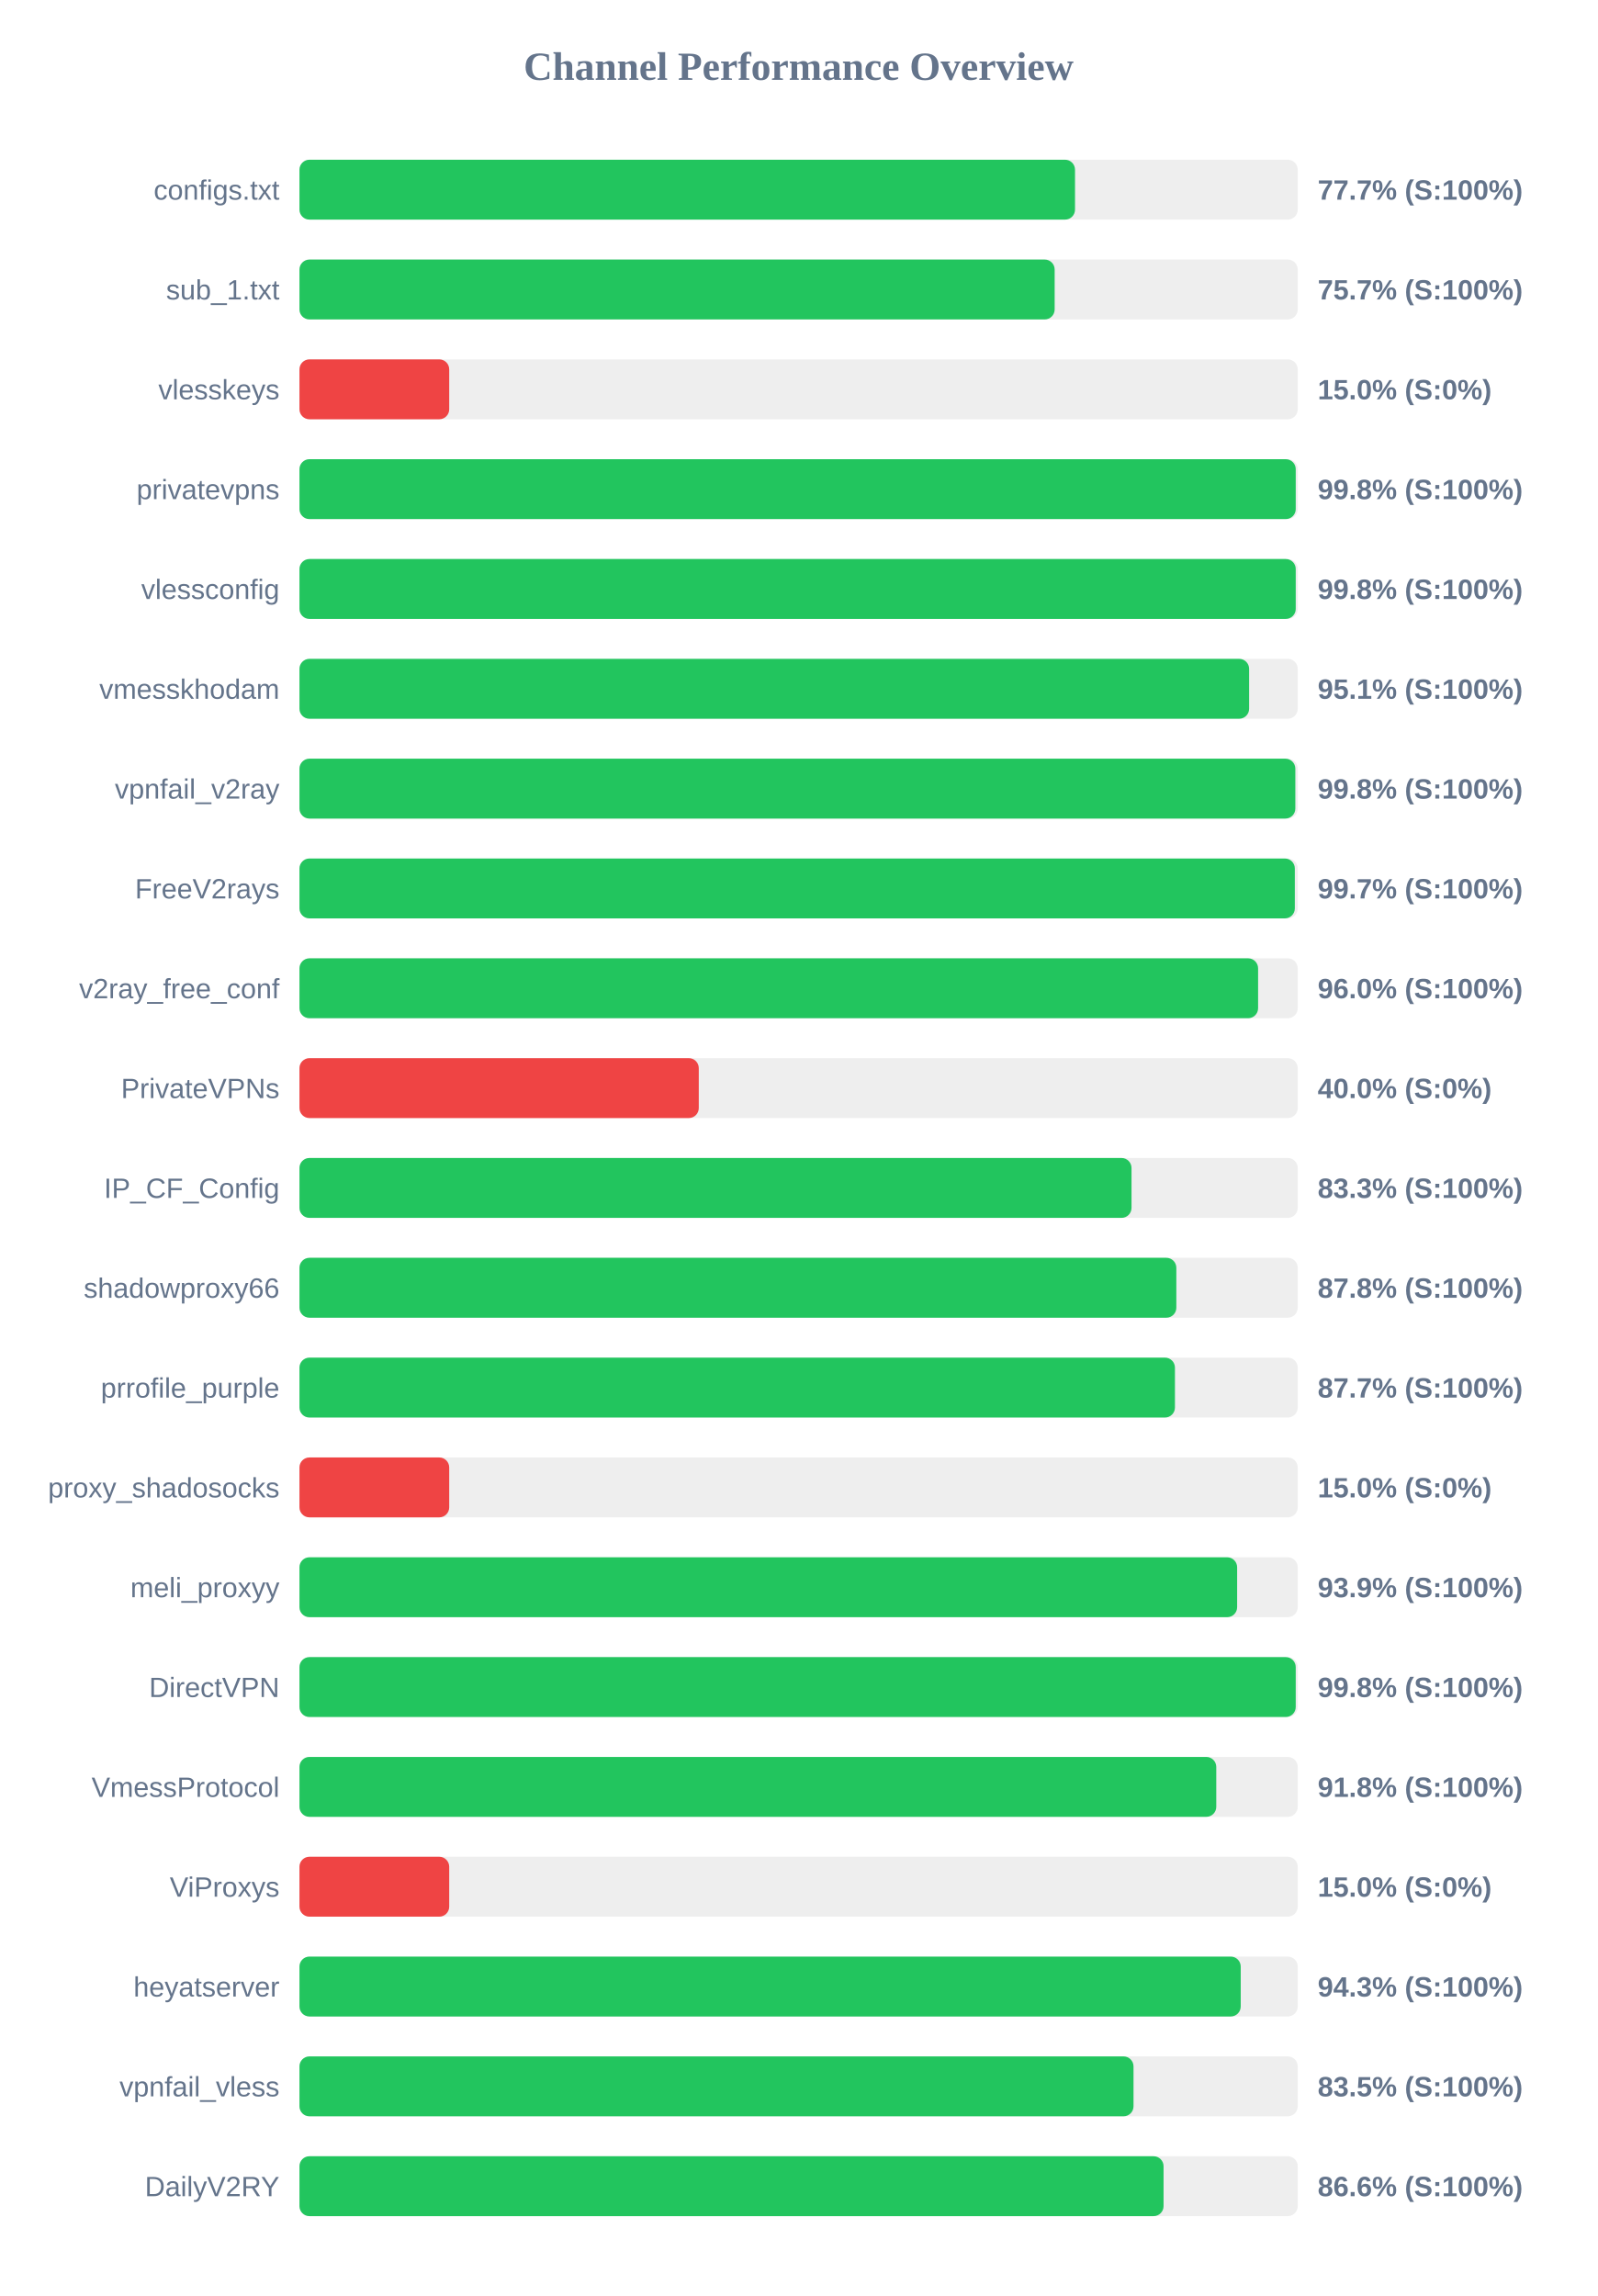
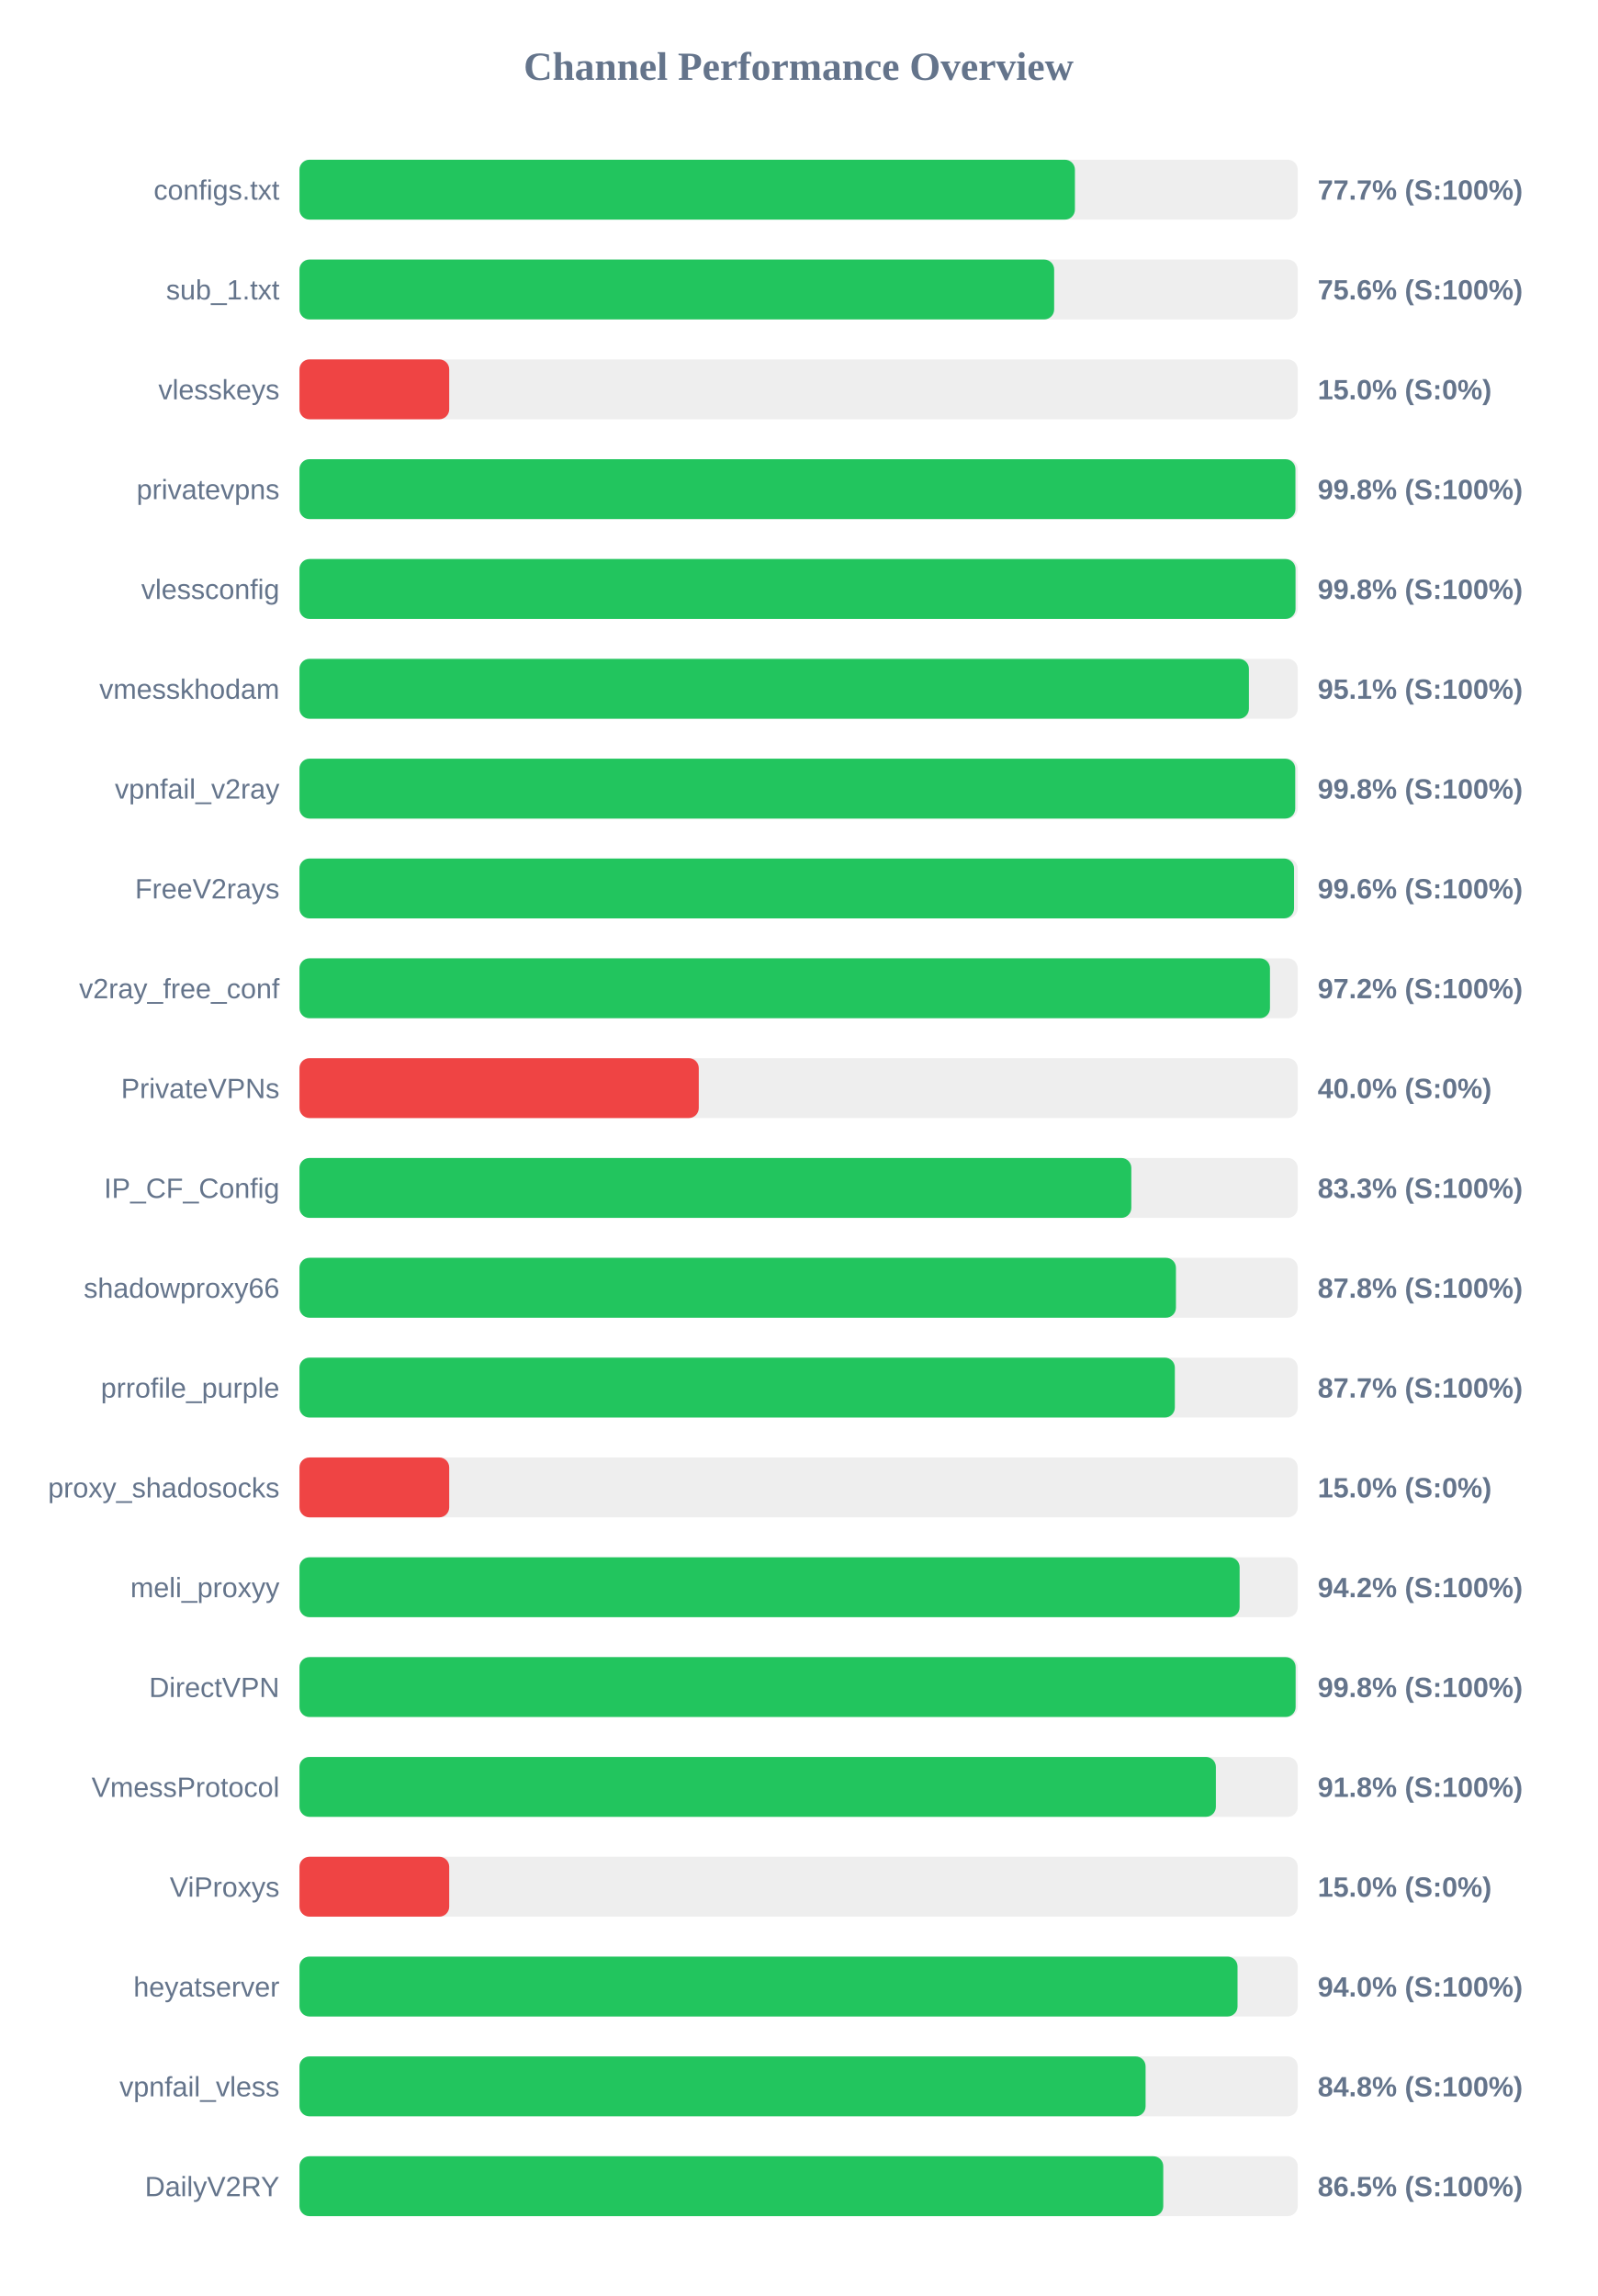
<svg xmlns="http://www.w3.org/2000/svg" width="800" height="1150" version="1.1">
  <style>
        .row { font: 14px Arial; fill: #64748b; }
        .score { font: bold 14px Arial; fill: #64748b; }
    </style>
  <text x="400" y="40" text-anchor="middle" font-size="20px" font-weight="bold" fill="#64748b">Channel Performance Overview</text>
  <rect x="150" y="80" width="500" height="30" fill="#eee" rx="5" />
-   <rect x="150" y="80" width="388.45" height="30" fill="#22c55e" rx="5" />
+   <rect x="150" y="80" width="388.4" height="30" fill="#22c55e" rx="5" />
  <text x="140" y="100" text-anchor="end" class="row">configs.txt</text>
  <text x="660" y="100" text-anchor="start" class="score">77.7% (S:100%)</text>
  <rect x="150" y="130" width="500" height="30" fill="#eee" rx="5" />
-   <rect x="150" y="130" width="378.25" height="30" fill="#22c55e" rx="5" />
+   <rect x="150" y="130" width="378.0" height="30" fill="#22c55e" rx="5" />
  <text x="140" y="150" text-anchor="end" class="row">sub_1.txt</text>
-   <text x="660" y="150" text-anchor="start" class="score">75.7% (S:100%)</text>
+   <text x="660" y="150" text-anchor="start" class="score">75.6% (S:100%)</text>
  <rect x="150" y="180" width="500" height="30" fill="#eee" rx="5" />
  <rect x="150" y="180" width="75.0" height="30" fill="#ef4444" rx="5" />
  <text x="140" y="200" text-anchor="end" class="row">vlesskeys</text>
  <text x="660" y="200" text-anchor="start" class="score">15.0% (S:0%)</text>
  <rect x="150" y="230" width="500" height="30" fill="#eee" rx="5" />
-   <rect x="150" y="230" width="499.0" height="30" fill="#22c55e" rx="5" />
+   <rect x="150" y="230" width="498.85" height="30" fill="#22c55e" rx="5" />
  <text x="140" y="250" text-anchor="end" class="row">privatevpns</text>
  <text x="660" y="250" text-anchor="start" class="score">99.8% (S:100%)</text>
  <rect x="150" y="280" width="500" height="30" fill="#eee" rx="5" />
-   <rect x="150" y="280" width="499.0" height="30" fill="#22c55e" rx="5" />
+   <rect x="150" y="280" width="498.9" height="30" fill="#22c55e" rx="5" />
  <text x="140" y="300" text-anchor="end" class="row">vlessconfig</text>
  <text x="660" y="300" text-anchor="start" class="score">99.8% (S:100%)</text>
  <rect x="150" y="330" width="500" height="30" fill="#eee" rx="5" />
-   <rect x="150" y="330" width="475.65" height="30" fill="#22c55e" rx="5" />
+   <rect x="150" y="330" width="475.55" height="30" fill="#22c55e" rx="5" />
  <text x="140" y="350" text-anchor="end" class="row">vmesskhodam</text>
  <text x="660" y="350" text-anchor="start" class="score">95.1% (S:100%)</text>
  <rect x="150" y="380" width="500" height="30" fill="#eee" rx="5" />
-   <rect x="150" y="380" width="498.8" height="30" fill="#22c55e" rx="5" />
+   <rect x="150" y="380" width="498.75" height="30" fill="#22c55e" rx="5" />
  <text x="140" y="400" text-anchor="end" class="row">vpnfail_v2ray</text>
  <text x="660" y="400" text-anchor="start" class="score">99.8% (S:100%)</text>
  <rect x="150" y="430" width="500" height="30" fill="#eee" rx="5" />
-   <rect x="150" y="430" width="498.55" height="30" fill="#22c55e" rx="5" />
+   <rect x="150" y="430" width="498.15" height="30" fill="#22c55e" rx="5" />
  <text x="140" y="450" text-anchor="end" class="row">FreeV2rays</text>
-   <text x="660" y="450" text-anchor="start" class="score">99.7% (S:100%)</text>
+   <text x="660" y="450" text-anchor="start" class="score">99.6% (S:100%)</text>
  <rect x="150" y="480" width="500" height="30" fill="#eee" rx="5" />
-   <rect x="150" y="480" width="480.15" height="30" fill="#22c55e" rx="5" />
+   <rect x="150" y="480" width="486.1" height="30" fill="#22c55e" rx="5" />
  <text x="140" y="500" text-anchor="end" class="row">v2ray_free_conf</text>
-   <text x="660" y="500" text-anchor="start" class="score">96.0% (S:100%)</text>
+   <text x="660" y="500" text-anchor="start" class="score">97.2% (S:100%)</text>
  <rect x="150" y="530" width="500" height="30" fill="#eee" rx="5" />
  <rect x="150" y="530" width="200.0" height="30" fill="#ef4444" rx="5" />
  <text x="140" y="550" text-anchor="end" class="row">PrivateVPNs</text>
  <text x="660" y="550" text-anchor="start" class="score">40.0% (S:0%)</text>
  <rect x="150" y="580" width="500" height="30" fill="#eee" rx="5" />
-   <rect x="150" y="580" width="416.75" height="30" fill="#22c55e" rx="5" />
+   <rect x="150" y="580" width="416.65" height="30" fill="#22c55e" rx="5" />
  <text x="140" y="600" text-anchor="end" class="row">IP_CF_Config</text>
  <text x="660" y="600" text-anchor="start" class="score">83.3% (S:100%)</text>
  <rect x="150" y="630" width="500" height="30" fill="#eee" rx="5" />
-   <rect x="150" y="630" width="439.2" height="30" fill="#22c55e" rx="5" />
+   <rect x="150" y="630" width="439.0" height="30" fill="#22c55e" rx="5" />
  <text x="140" y="650" text-anchor="end" class="row">shadowproxy66</text>
  <text x="660" y="650" text-anchor="start" class="score">87.8% (S:100%)</text>
  <rect x="150" y="680" width="500" height="30" fill="#eee" rx="5" />
-   <rect x="150" y="680" width="438.5" height="30" fill="#22c55e" rx="5" />
+   <rect x="150" y="680" width="438.45" height="30" fill="#22c55e" rx="5" />
  <text x="140" y="700" text-anchor="end" class="row">prrofile_purple</text>
  <text x="660" y="700" text-anchor="start" class="score">87.7% (S:100%)</text>
  <rect x="150" y="730" width="500" height="30" fill="#eee" rx="5" />
  <rect x="150" y="730" width="75.0" height="30" fill="#ef4444" rx="5" />
  <text x="140" y="750" text-anchor="end" class="row">proxy_shadosocks</text>
  <text x="660" y="750" text-anchor="start" class="score">15.0% (S:0%)</text>
  <rect x="150" y="780" width="500" height="30" fill="#eee" rx="5" />
-   <rect x="150" y="780" width="469.65" height="30" fill="#22c55e" rx="5" />
+   <rect x="150" y="780" width="470.9" height="30" fill="#22c55e" rx="5" />
  <text x="140" y="800" text-anchor="end" class="row">meli_proxyy</text>
-   <text x="660" y="800" text-anchor="start" class="score">93.9% (S:100%)</text>
+   <text x="660" y="800" text-anchor="start" class="score">94.2% (S:100%)</text>
  <rect x="150" y="830" width="500" height="30" fill="#eee" rx="5" />
-   <rect x="150" y="830" width="499.0" height="30" fill="#22c55e" rx="5" />
+   <rect x="150" y="830" width="498.95" height="30" fill="#22c55e" rx="5" />
  <text x="140" y="850" text-anchor="end" class="row">DirectVPN</text>
  <text x="660" y="850" text-anchor="start" class="score">99.8% (S:100%)</text>
  <rect x="150" y="880" width="500" height="30" fill="#eee" rx="5" />
-   <rect x="150" y="880" width="459.2" height="30" fill="#22c55e" rx="5" />
+   <rect x="150" y="880" width="459.0" height="30" fill="#22c55e" rx="5" />
  <text x="140" y="900" text-anchor="end" class="row">VmessProtocol</text>
  <text x="660" y="900" text-anchor="start" class="score">91.8% (S:100%)</text>
  <rect x="150" y="930" width="500" height="30" fill="#eee" rx="5" />
  <rect x="150" y="930" width="75.0" height="30" fill="#ef4444" rx="5" />
  <text x="140" y="950" text-anchor="end" class="row">ViProxys</text>
  <text x="660" y="950" text-anchor="start" class="score">15.0% (S:0%)</text>
  <rect x="150" y="980" width="500" height="30" fill="#eee" rx="5" />
-   <rect x="150" y="980" width="471.45" height="30" fill="#22c55e" rx="5" />
+   <rect x="150" y="980" width="469.85" height="30" fill="#22c55e" rx="5" />
  <text x="140" y="1000" text-anchor="end" class="row">heyatserver</text>
-   <text x="660" y="1000" text-anchor="start" class="score">94.3% (S:100%)</text>
+   <text x="660" y="1000" text-anchor="start" class="score">94.0% (S:100%)</text>
  <rect x="150" y="1030" width="500" height="30" fill="#eee" rx="5" />
-   <rect x="150" y="1030" width="417.75" height="30" fill="#22c55e" rx="5" />
+   <rect x="150" y="1030" width="423.8" height="30" fill="#22c55e" rx="5" />
  <text x="140" y="1050" text-anchor="end" class="row">vpnfail_vless</text>
-   <text x="660" y="1050" text-anchor="start" class="score">83.5% (S:100%)</text>
+   <text x="660" y="1050" text-anchor="start" class="score">84.8% (S:100%)</text>
  <rect x="150" y="1080" width="500" height="30" fill="#eee" rx="5" />
-   <rect x="150" y="1080" width="432.8" height="30" fill="#22c55e" rx="5" />
+   <rect x="150" y="1080" width="432.65" height="30" fill="#22c55e" rx="5" />
  <text x="140" y="1100" text-anchor="end" class="row">DailyV2RY</text>
-   <text x="660" y="1100" text-anchor="start" class="score">86.6% (S:100%)</text>
+   <text x="660" y="1100" text-anchor="start" class="score">86.5% (S:100%)</text>
</svg>
